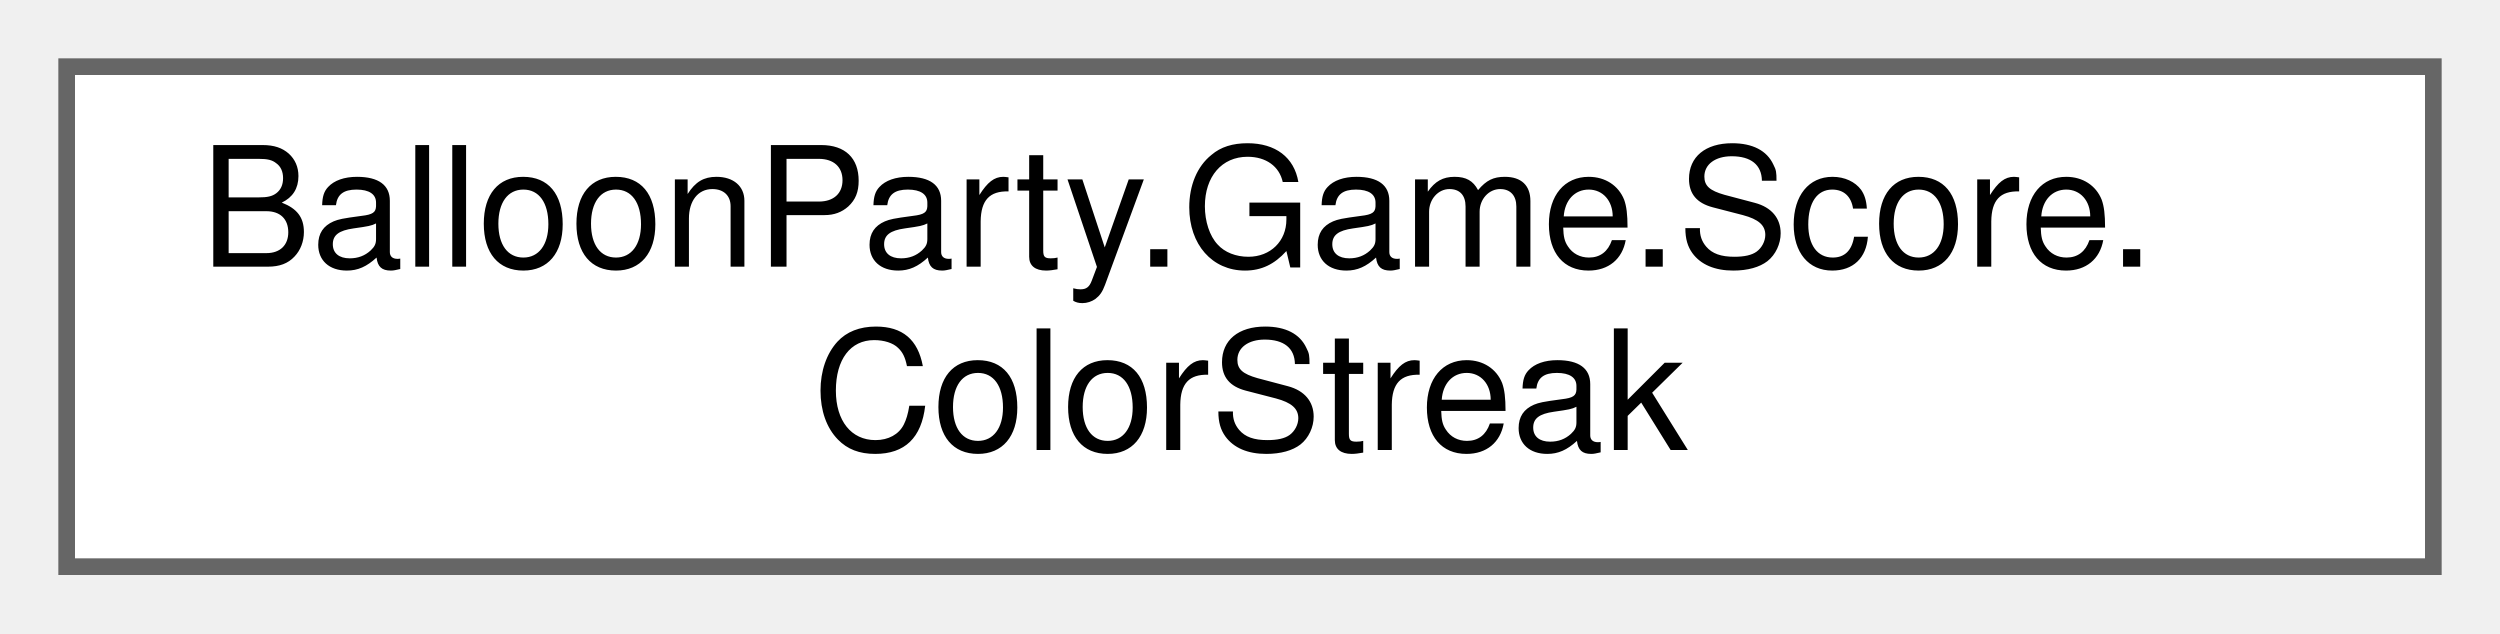
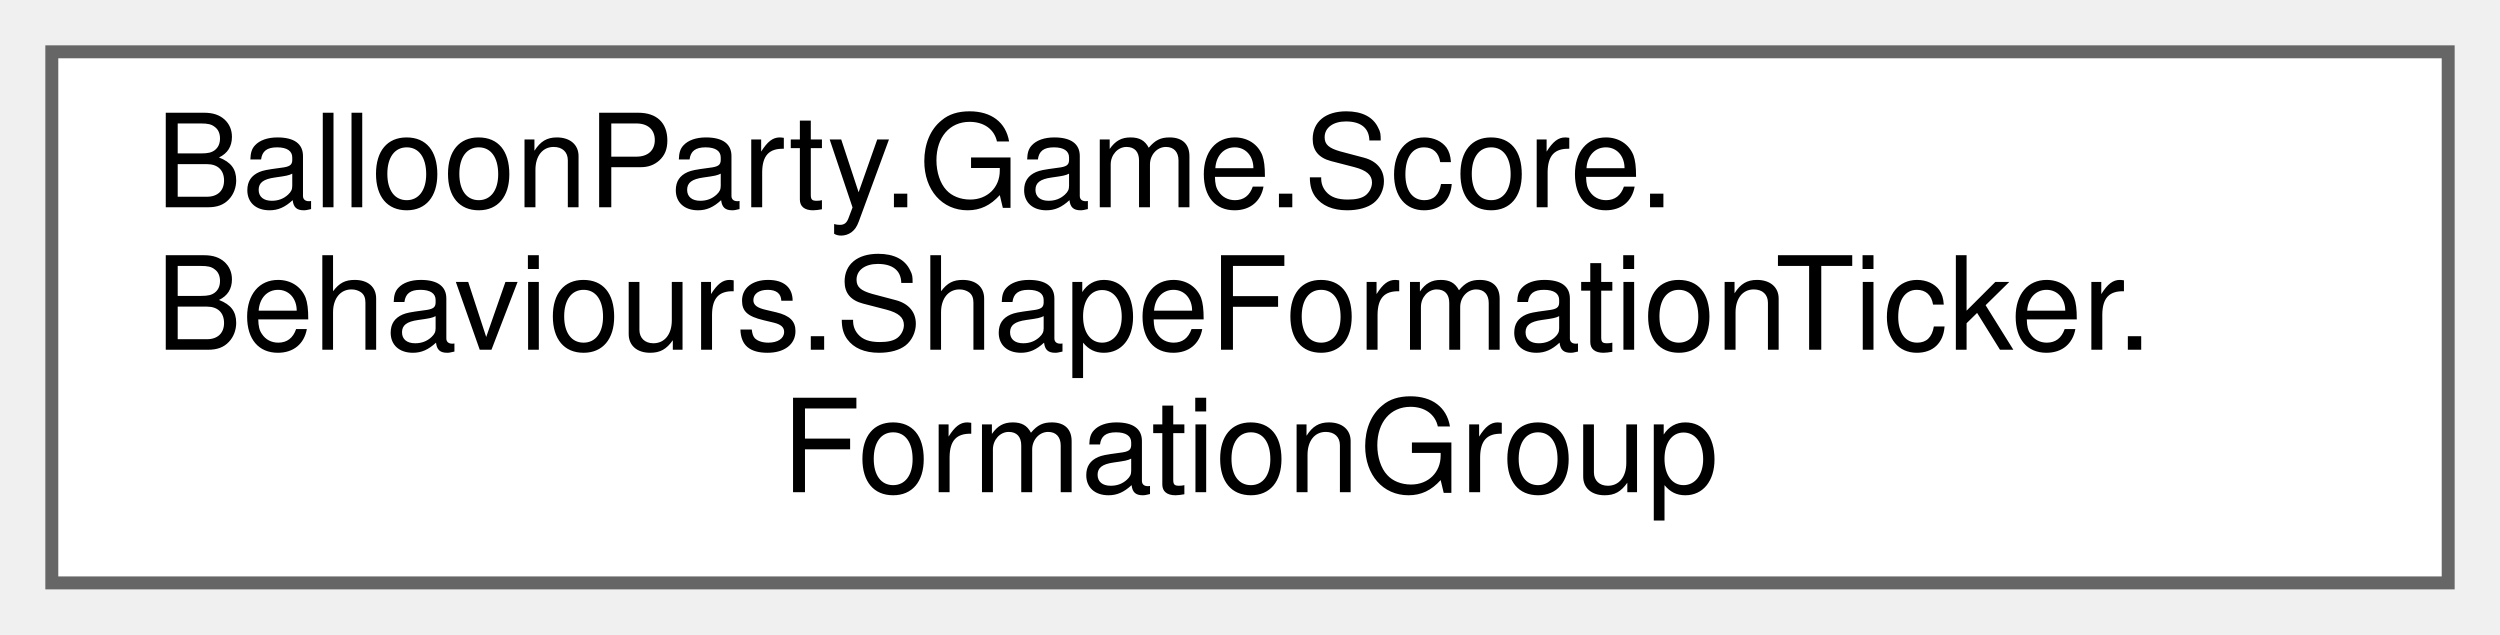
- <svg xmlns="http://www.w3.org/2000/svg" xmlns:xlink="http://www.w3.org/1999/xlink" width="150pt" height="38pt" viewBox="0.00 0.00 150.00 38.00">
-   <g id="graph0" class="graph" transform="scale(1 1) rotate(0) translate(4 34)">
+ <svg xmlns="http://www.w3.org/2000/svg" xmlns:xlink="http://www.w3.org/1999/xlink" width="193pt" height="49pt" viewBox="0.00 0.00 193.00 49.00">
+   <g id="graph0" class="graph" transform="scale(1 1) rotate(0) translate(4 45)">
    <g id="Node000000" class="node">
      <g id="a_Node000000">
-         <a xlink:href="classBalloonParty_1_1Game_1_1Score_1_1ColorStreak.html" target="_top" xlink:title="One ball's same-colour pop streak.">
-           <polygon fill="white" stroke="#666666" points="142,-30 0,-30 0,0 142,0 142,-30" />
-           <text text-anchor="start" x="8" y="-18" font-family="Helvetica,sans-Serif" font-size="10.00">BalloonParty.Game.Score.</text>
-           <text text-anchor="middle" x="71" y="-7" font-family="Helvetica,sans-Serif" font-size="10.00">ColorStreak</text>
+         <a xlink:href="classBalloonParty_1_1Game_1_1Score_1_1Behaviours_1_1ShapeFormationTicker_1_1FormationGroup.html" target="_top" xlink:title=" ">
+           <polygon fill="white" stroke="#666666" points="185,-41 0,-41 0,0 185,0 185,-41" />
+           <text text-anchor="start" x="8" y="-29" font-family="Helvetica,sans-Serif" font-size="10.00">BalloonParty.Game.Score.</text>
+           <text text-anchor="start" x="8" y="-18" font-family="Helvetica,sans-Serif" font-size="10.00">Behaviours.ShapeFormationTicker.</text>
+           <text text-anchor="middle" x="92.5" y="-7" font-family="Helvetica,sans-Serif" font-size="10.00">FormationGroup</text>
        </a>
      </g>
    </g>
  </g>
</svg>
